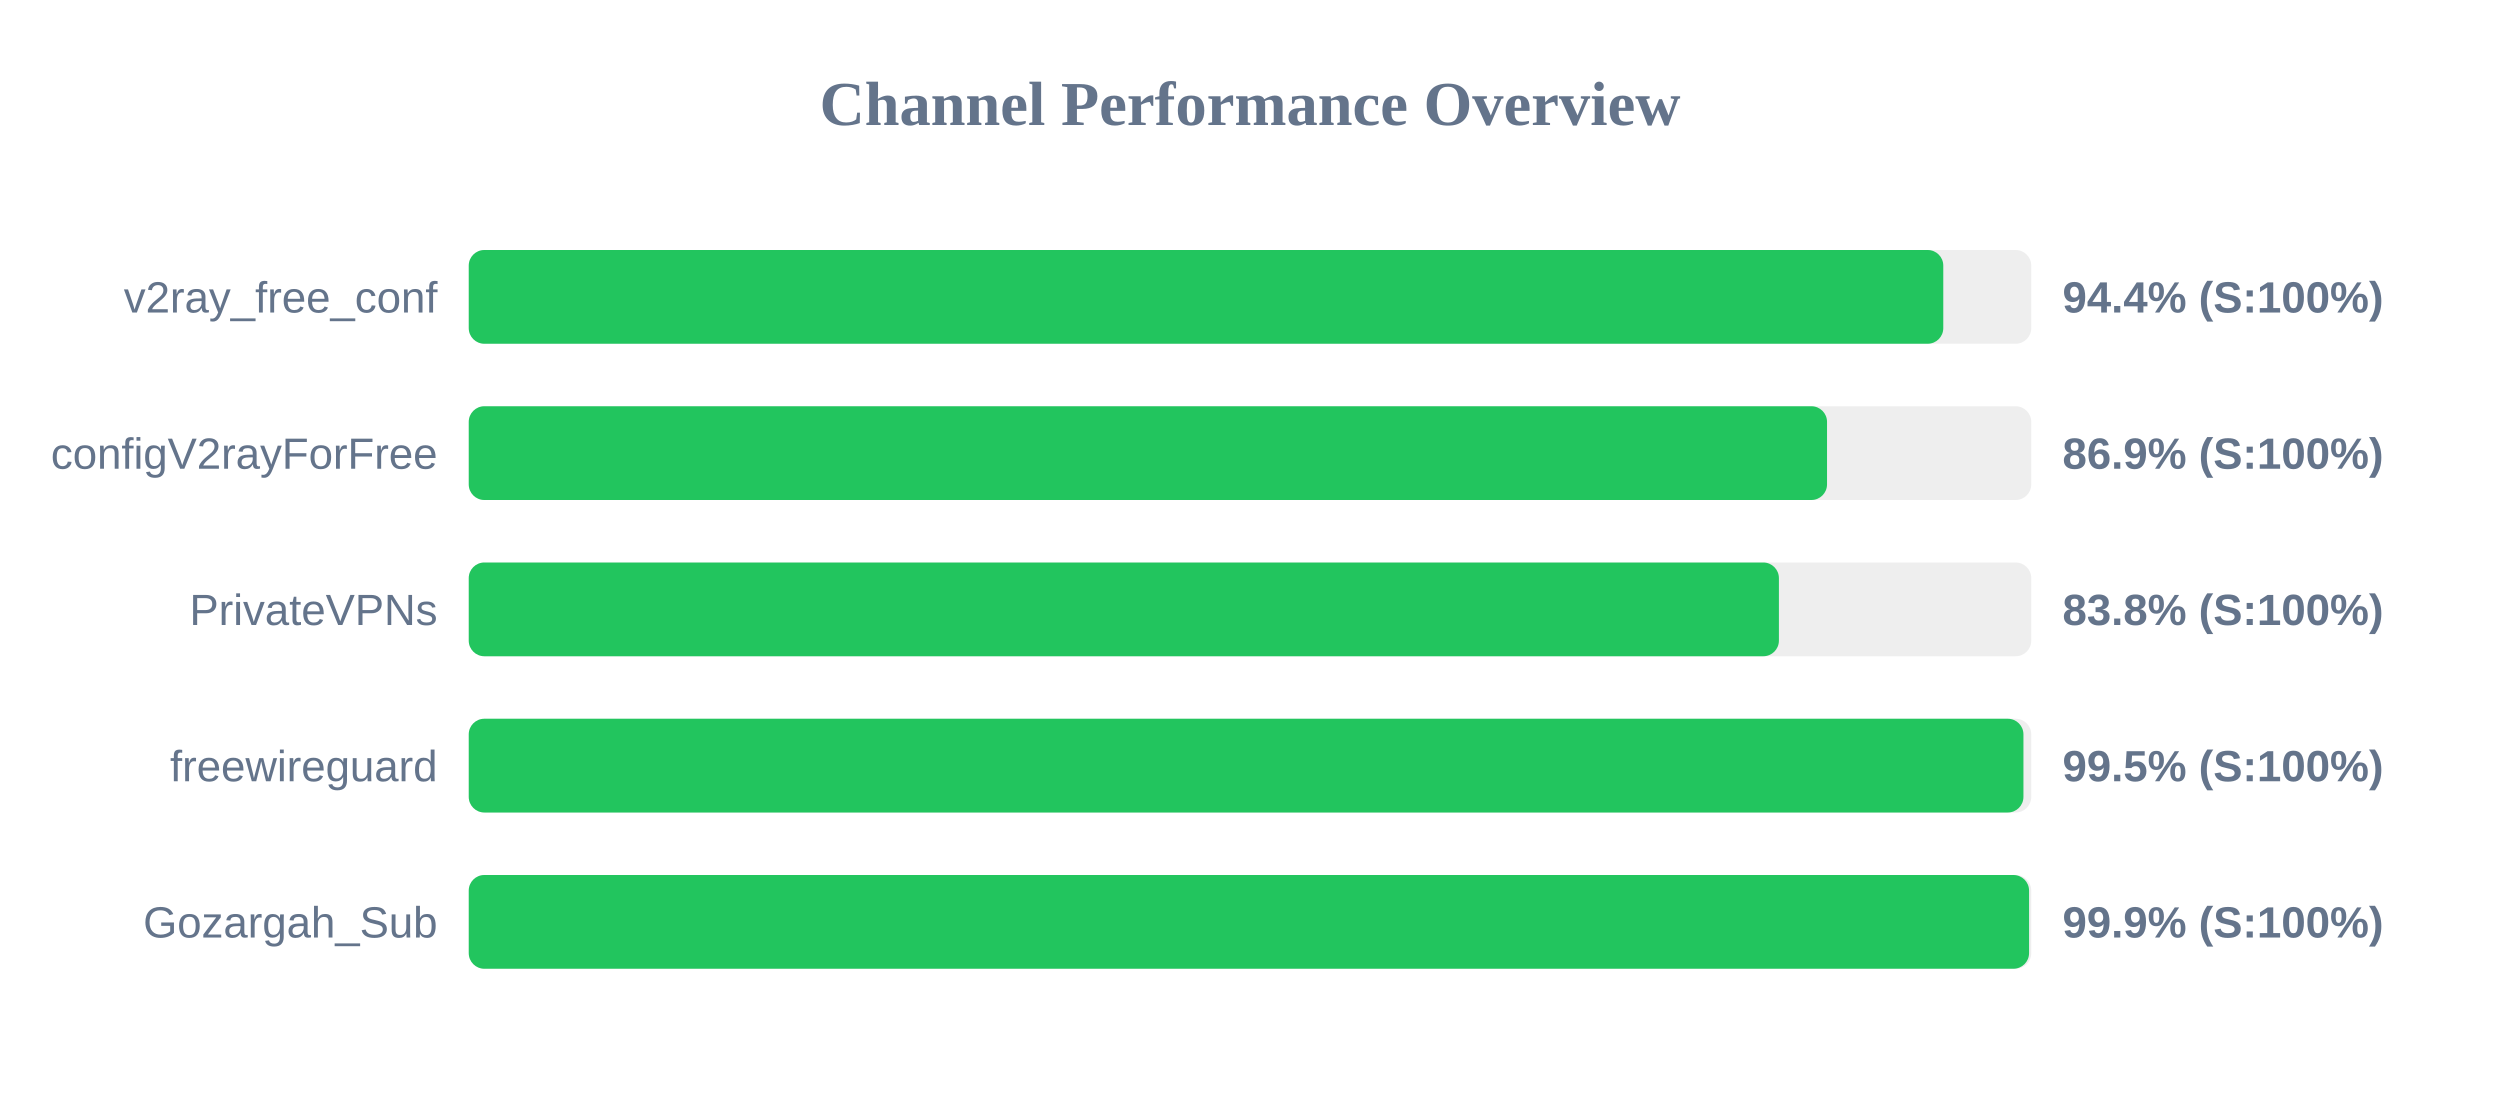
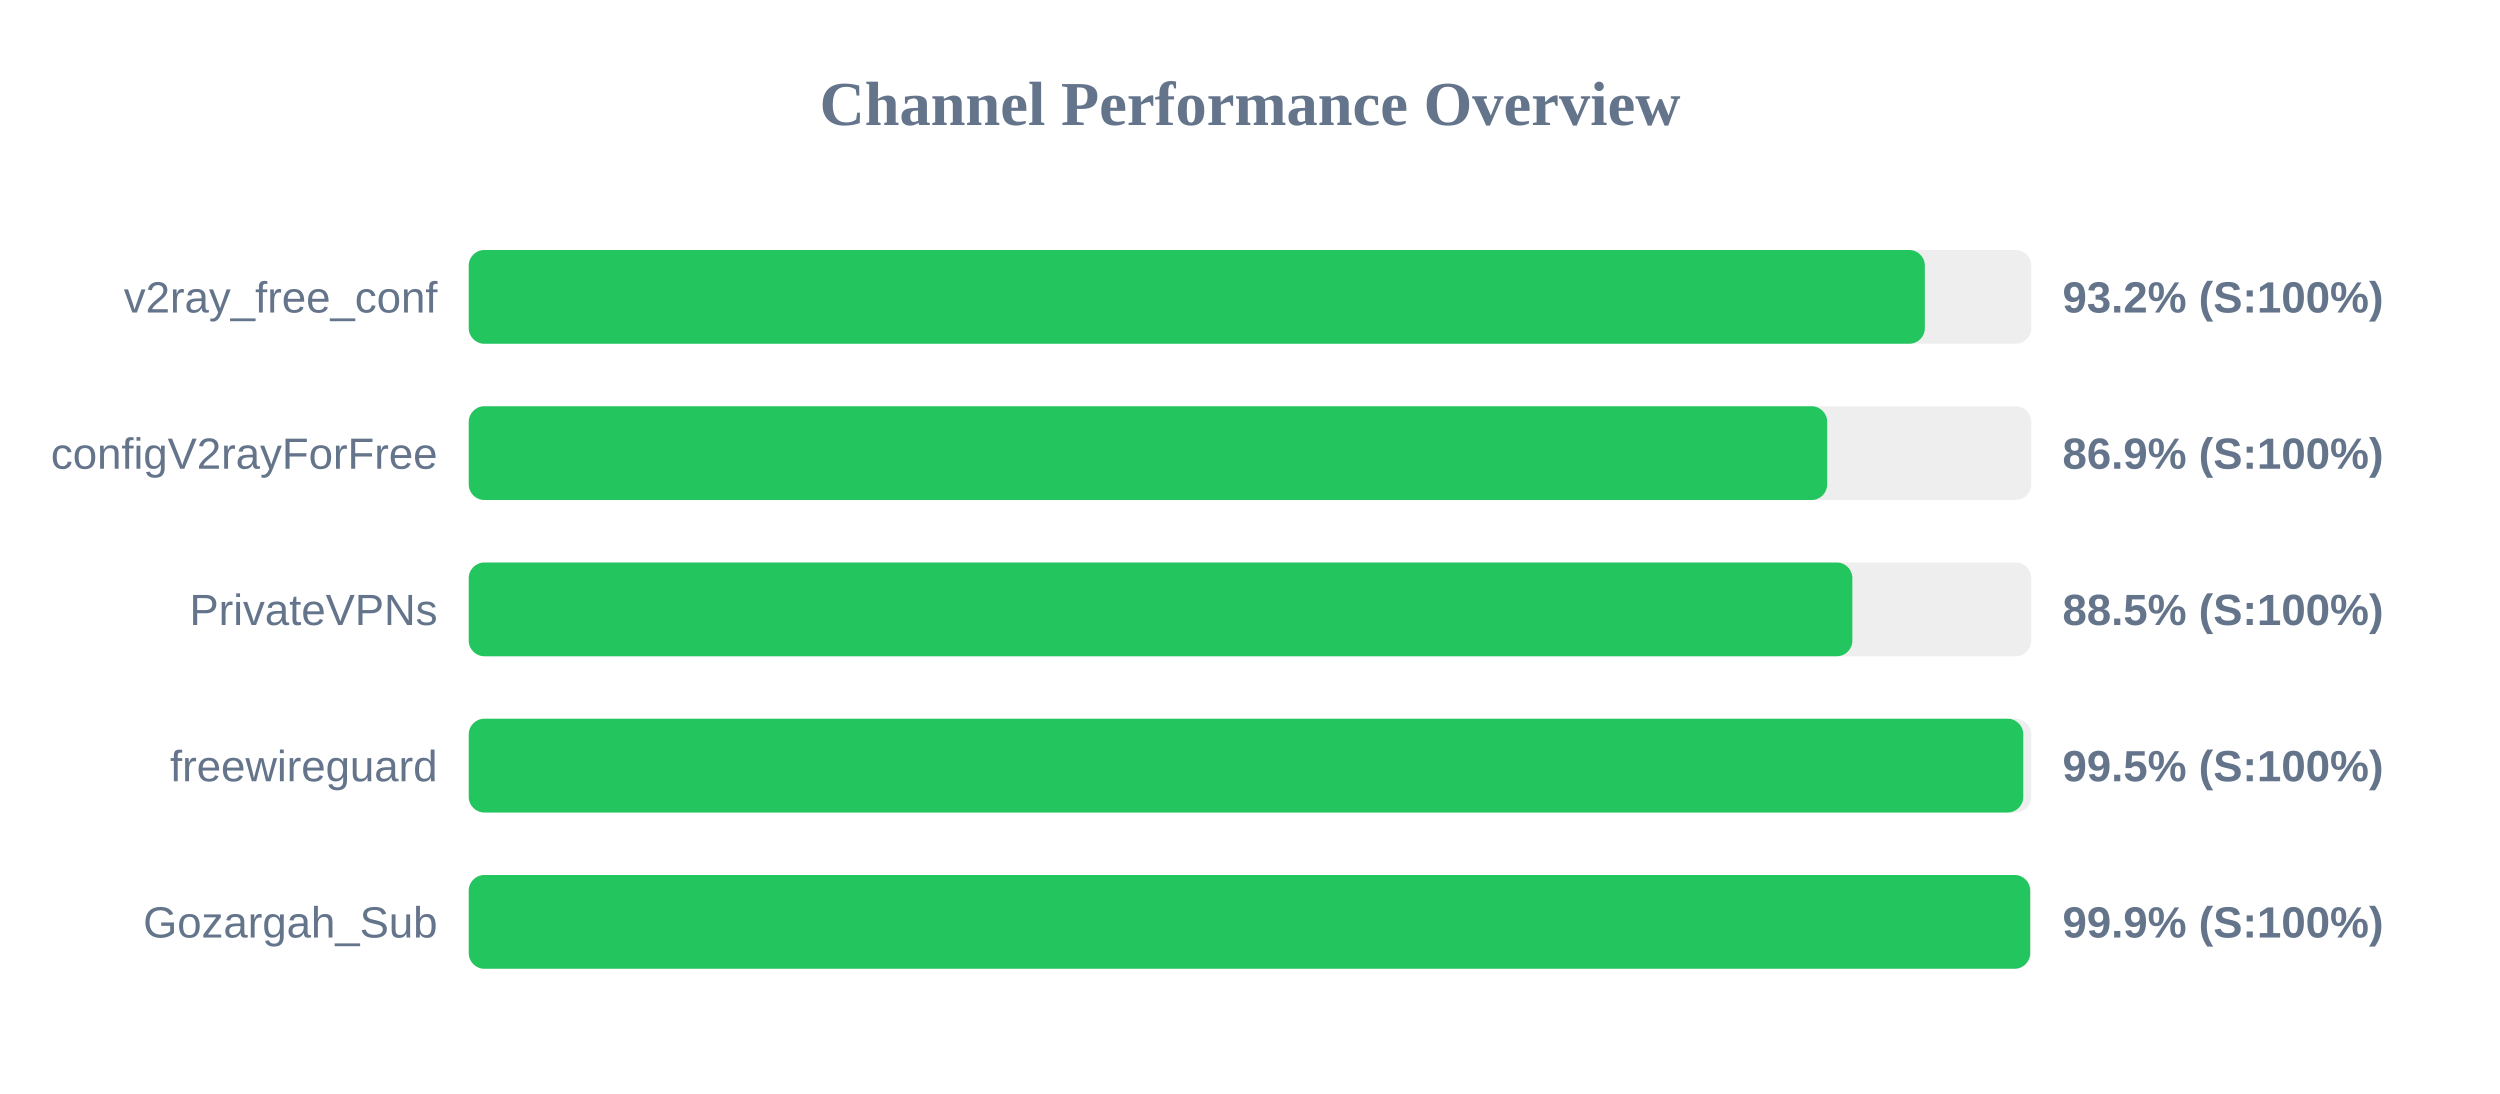
<svg xmlns="http://www.w3.org/2000/svg" width="800" height="350" version="1.1">
  <style>
        .row { font: 14px Arial; fill: #64748b; }
        .score { font: bold 14px Arial; fill: #64748b; }
    </style>
  <text x="400" y="40" text-anchor="middle" font-size="20px" font-weight="bold" fill="#64748b">Channel Performance Overview</text>
  <rect x="150" y="80" width="500" height="30" fill="#eee" rx="5" />
-   <rect x="150" y="80" width="471.85" height="30" fill="#22c55e" rx="5" />
+   <rect x="150" y="80" width="465.95" height="30" fill="#22c55e" rx="5" />
  <text x="140" y="100" text-anchor="end" class="row">v2ray_free_conf</text>
-   <text x="660" y="100" text-anchor="start" class="score">94.4% (S:100%)</text>
+   <text x="660" y="100" text-anchor="start" class="score">93.2% (S:100%)</text>
  <rect x="150" y="130" width="500" height="30" fill="#eee" rx="5" />
-   <rect x="150" y="130" width="434.65" height="30" fill="#22c55e" rx="5" />
+   <rect x="150" y="130" width="434.7" height="30" fill="#22c55e" rx="5" />
  <text x="140" y="150" text-anchor="end" class="row">configV2rayForFree</text>
  <text x="660" y="150" text-anchor="start" class="score">86.9% (S:100%)</text>
  <rect x="150" y="180" width="500" height="30" fill="#eee" rx="5" />
-   <rect x="150" y="180" width="419.25" height="30" fill="#22c55e" rx="5" />
+   <rect x="150" y="180" width="442.75" height="30" fill="#22c55e" rx="5" />
  <text x="140" y="200" text-anchor="end" class="row">PrivateVPNs</text>
-   <text x="660" y="200" text-anchor="start" class="score">83.8% (S:100%)</text>
+   <text x="660" y="200" text-anchor="start" class="score">88.5% (S:100%)</text>
  <rect x="150" y="230" width="500" height="30" fill="#eee" rx="5" />
-   <rect x="150" y="230" width="497.5" height="30" fill="#22c55e" rx="5" />
+   <rect x="150" y="230" width="497.45" height="30" fill="#22c55e" rx="5" />
  <text x="140" y="250" text-anchor="end" class="row">freewireguard</text>
  <text x="660" y="250" text-anchor="start" class="score">99.5% (S:100%)</text>
  <rect x="150" y="280" width="500" height="30" fill="#eee" rx="5" />
-   <rect x="150" y="280" width="499.3" height="30" fill="#22c55e" rx="5" />
+   <rect x="150" y="280" width="499.65" height="30" fill="#22c55e" rx="5" />
  <text x="140" y="300" text-anchor="end" class="row">Gozargah_Sub</text>
  <text x="660" y="300" text-anchor="start" class="score">99.9% (S:100%)</text>
</svg>
